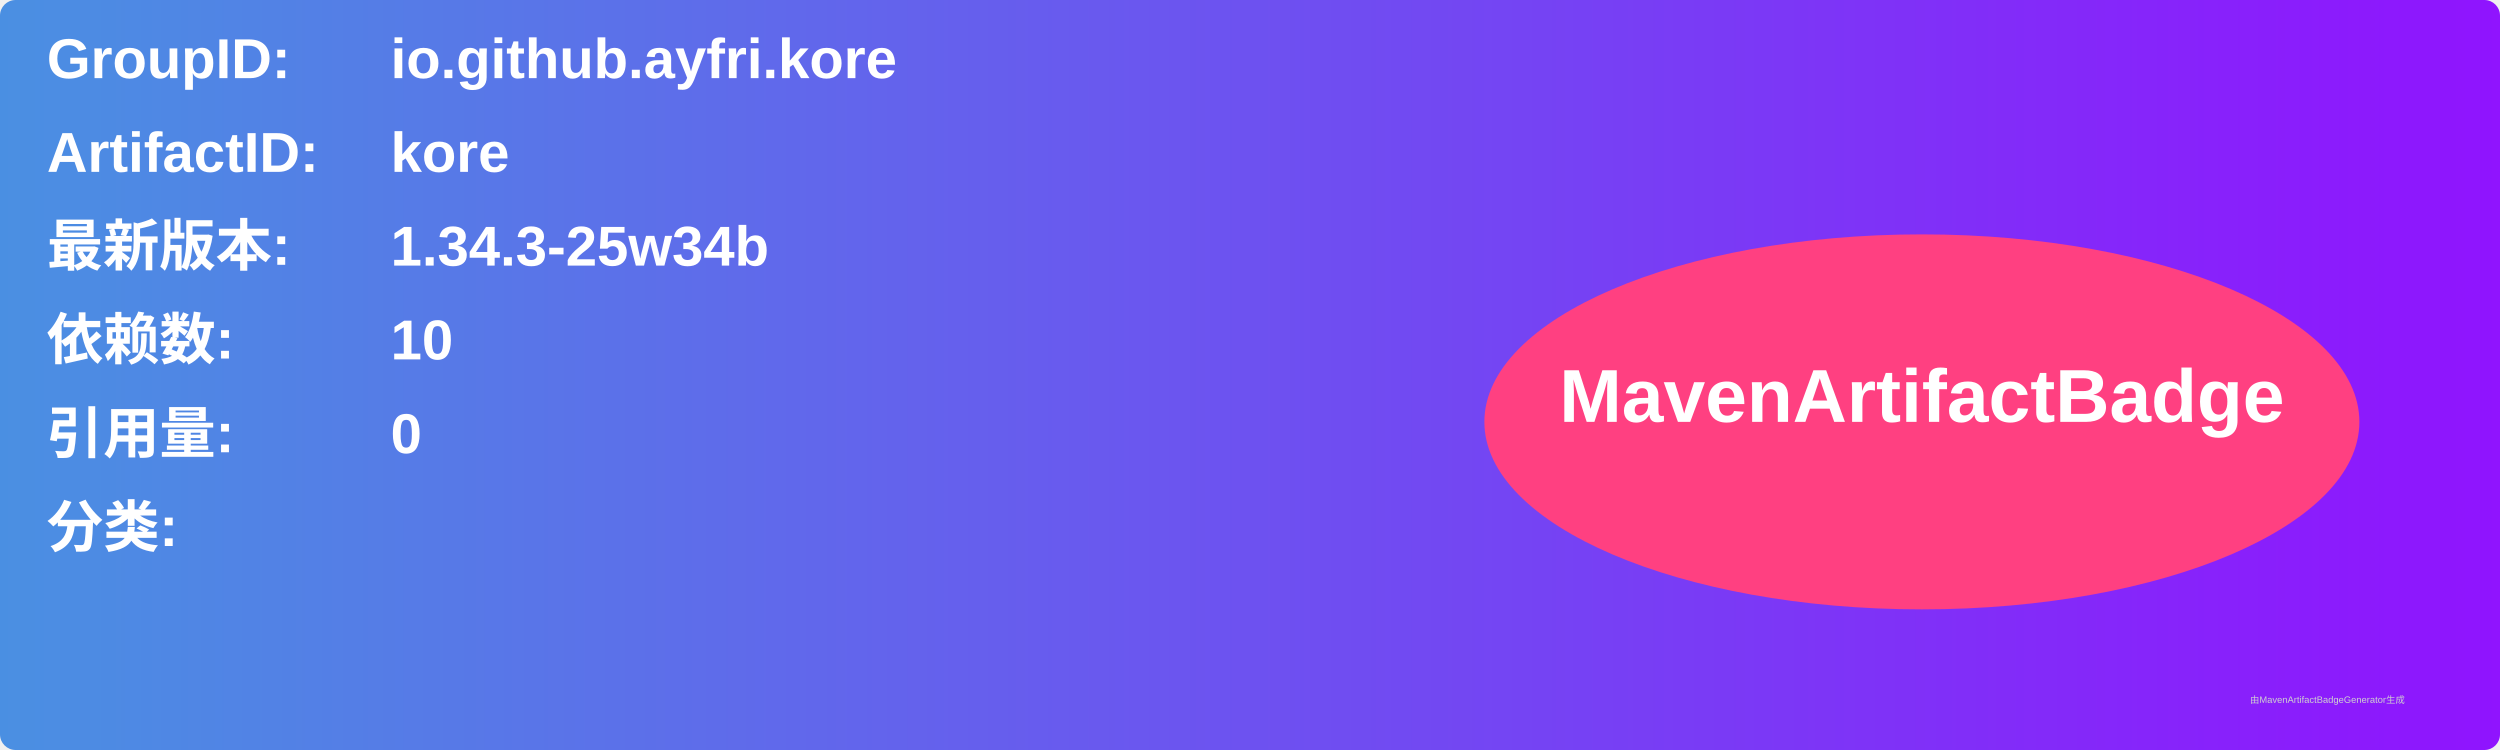
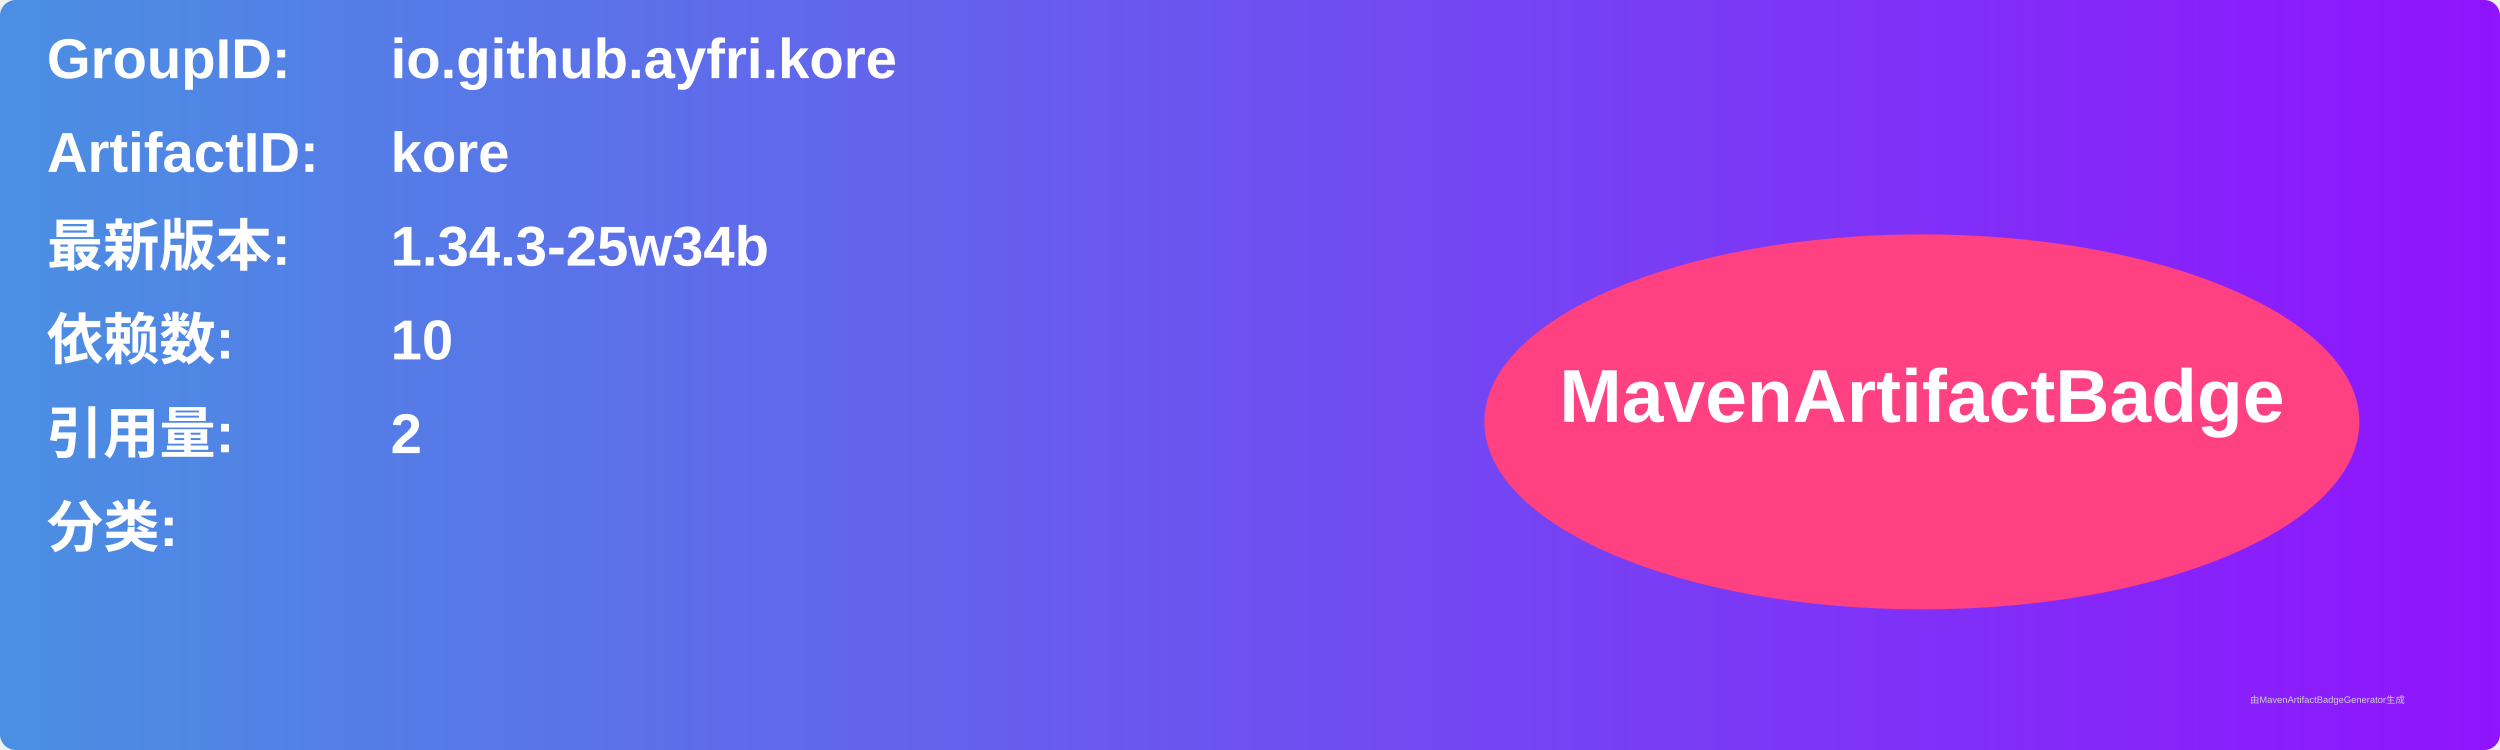
<svg xmlns="http://www.w3.org/2000/svg" width="800" height="240" viewBox="0 0 800 240">
  <linearGradient id="grad" x1="0%" y1="0%" x2="100%" y2="0%">
    <stop offset="0%" stop-color="#4a90e2" />
    <stop offset="100%" stop-color="#9013fe" />
  </linearGradient>
  <rect width="100%" height="100%" rx="5" ry="5" fill="url(#grad)" />
  <g transform="translate(15, 15)">
    <text x="0" y="10" font-family="Arial" font-size="18" fill="white" font-weight="bold" width="260">GroupID:</text>
    <text x="110" y="10" font-family="Arial" font-size="18" fill="white" font-weight="bold" width="460">io.github.ayfri.kore</text>
    <text x="0" y="40" font-family="Arial" font-size="18" fill="white" font-weight="bold" width="260">ArtifactID:</text>
    <text x="110" y="40" font-family="Arial" font-size="18" fill="white" font-weight="bold" width="460">kore</text>
    <text x="0" y="70" font-family="Arial" font-size="18" fill="white" font-weight="bold">最新版本:</text>
    <text x="110" y="70" font-family="Arial" font-size="18" fill="white" font-weight="bold">
      <tspan font-weight="bold">1.34.3-25w34b</tspan>
    </text>
    <text x="0" y="100" font-family="Arial" font-size="18" fill="white" font-weight="bold">依赖数: </text>
    <text x="110" y="100" font-family="Arial" font-size="18" fill="white">
      <tspan font-weight="bold">10</tspan>
    </text>
    <text x="0" y="130" font-family="Arial" font-size="18" fill="white" font-weight="bold">引用量: </text>
    <text x="110" y="130" font-family="Arial" font-size="18" fill="white">
-       <tspan font-weight="bold">0</tspan>
+       <tspan font-weight="bold">2</tspan>
    </text>
    <text x="0" y="160" font-family="Arial" font-size="18" fill="white" font-weight="bold">分类:</text>
    <text x="10" y="190" font-family="Arial" font-size="10" fill="white">
      <tspan font-weight="bold" />
    </text>
    <ellipse cx="600" cy="120" rx="140" ry="60" fill="#ff4081" />
    <text x="600" y="120" text-anchor="middle" font-family="Arial" font-size="24" fill="white" font-weight="bold">MavenArtifactBadge</text>
  </g>
  <text x="720" y="225" font-family="Arial" font-size="3" fill="#d0d0d0">由MavenArtifactBadgeGenerator生成</text>
</svg>
